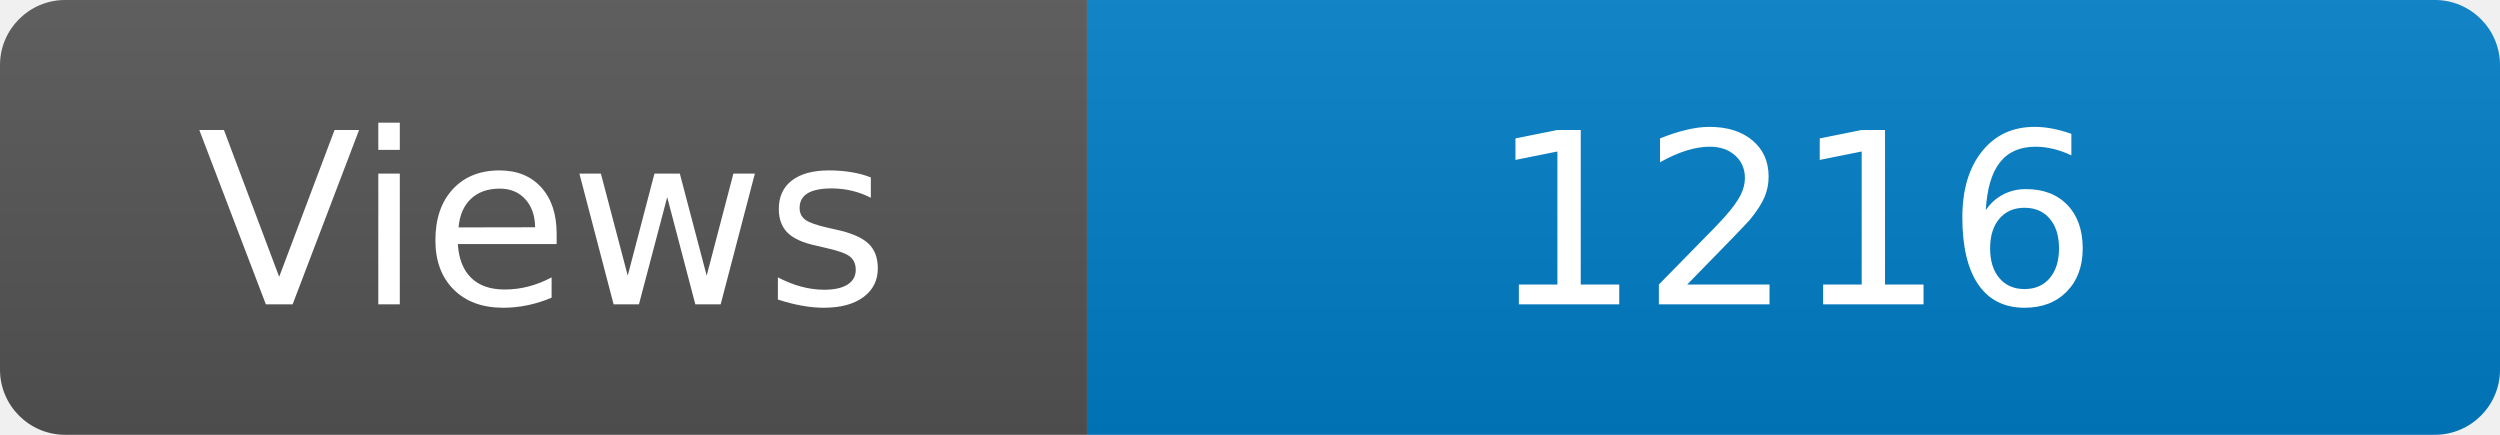
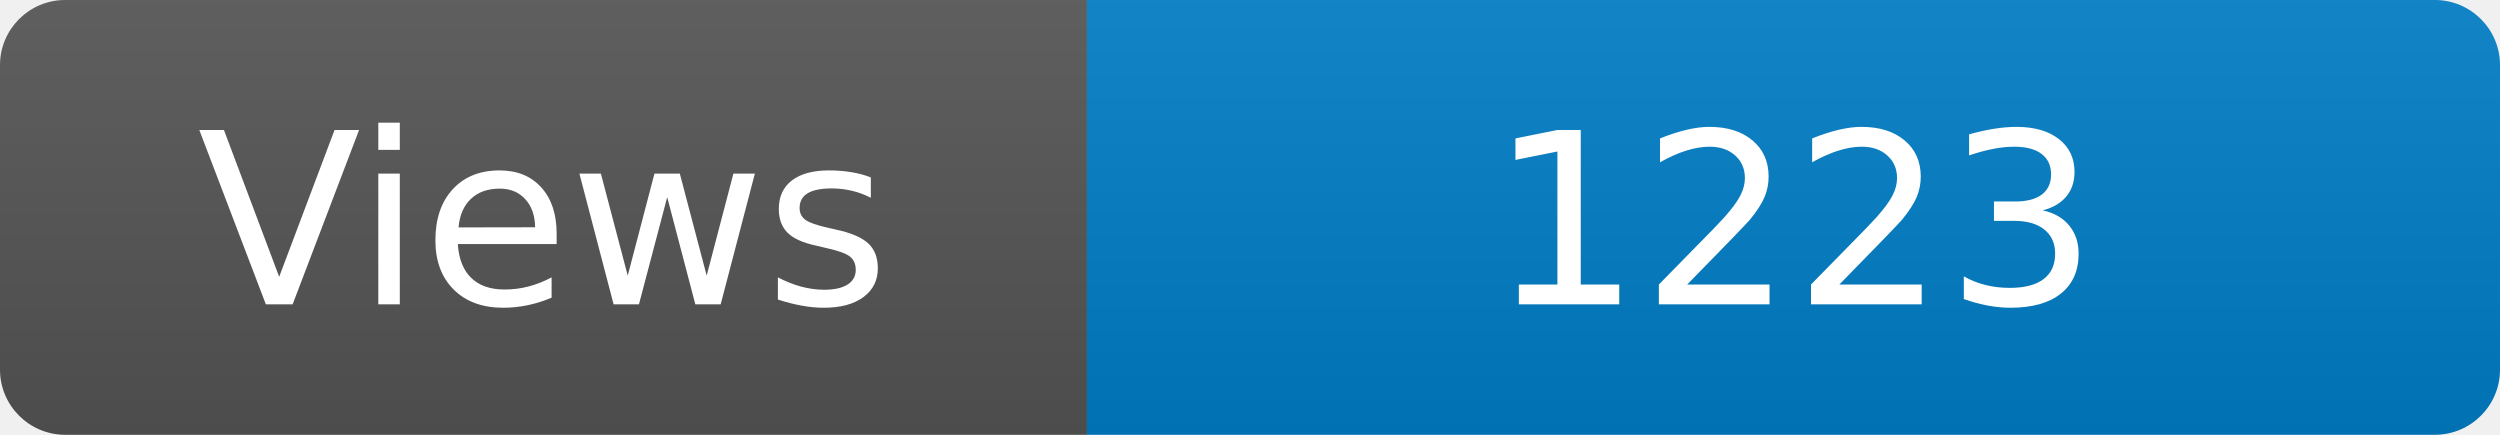
<svg xmlns="http://www.w3.org/2000/svg" width="115" height="20" role="img" aria-label="Maintained?: yes">
  <linearGradient id="s" x2="0" y2="100%">
    <stop offset="0" stop-color="#bbb" stop-opacity=".1" />
    <stop offset="1" stop-opacity=".1" />
  </linearGradient>
  <clipPath id="r">
    <rect width="115" height="20" rx="3" fill="#fff" />
  </clipPath>
  <g clip-path="url(#r)">
    <rect width="50" height="20" fill="#555" />
    <rect x="50" width="160" height="20" fill="#007ec6" />
    <rect width="115" height="20" fill="url(#s)" />
  </g>
  <g fill="#fff" text-anchor="middle" font-family="Verdana,Geneva,DejaVu Sans,sans-serif" font-size="110">
    <text x="250" y="140" transform="scale(.1)" fill="#fff">Views</text>
-     <text x="825" y="140" transform="scale(.1)" fill="#fff">1216</text>
+     <text x="825" y="140" transform="scale(.1)" fill="#fff">1223</text>
  </g>
</svg>
